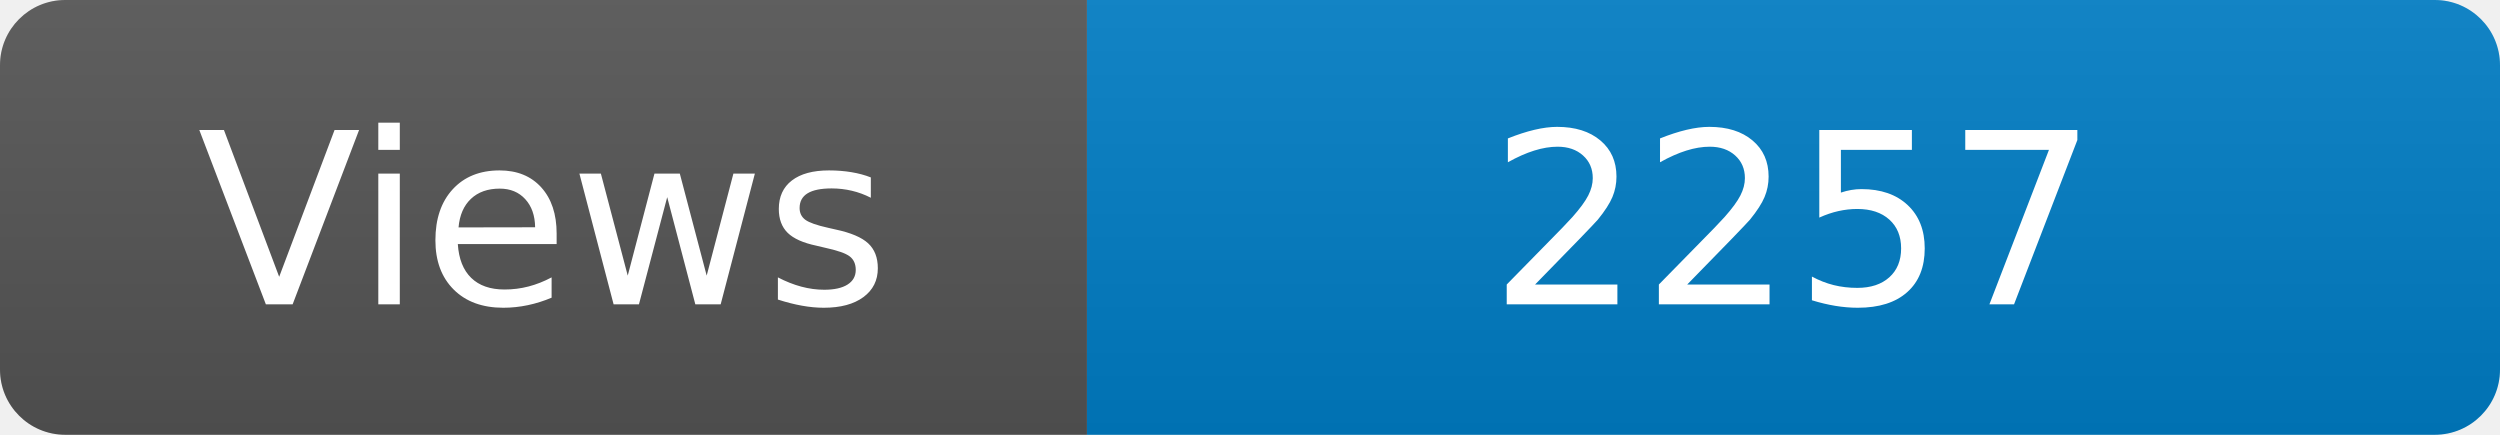
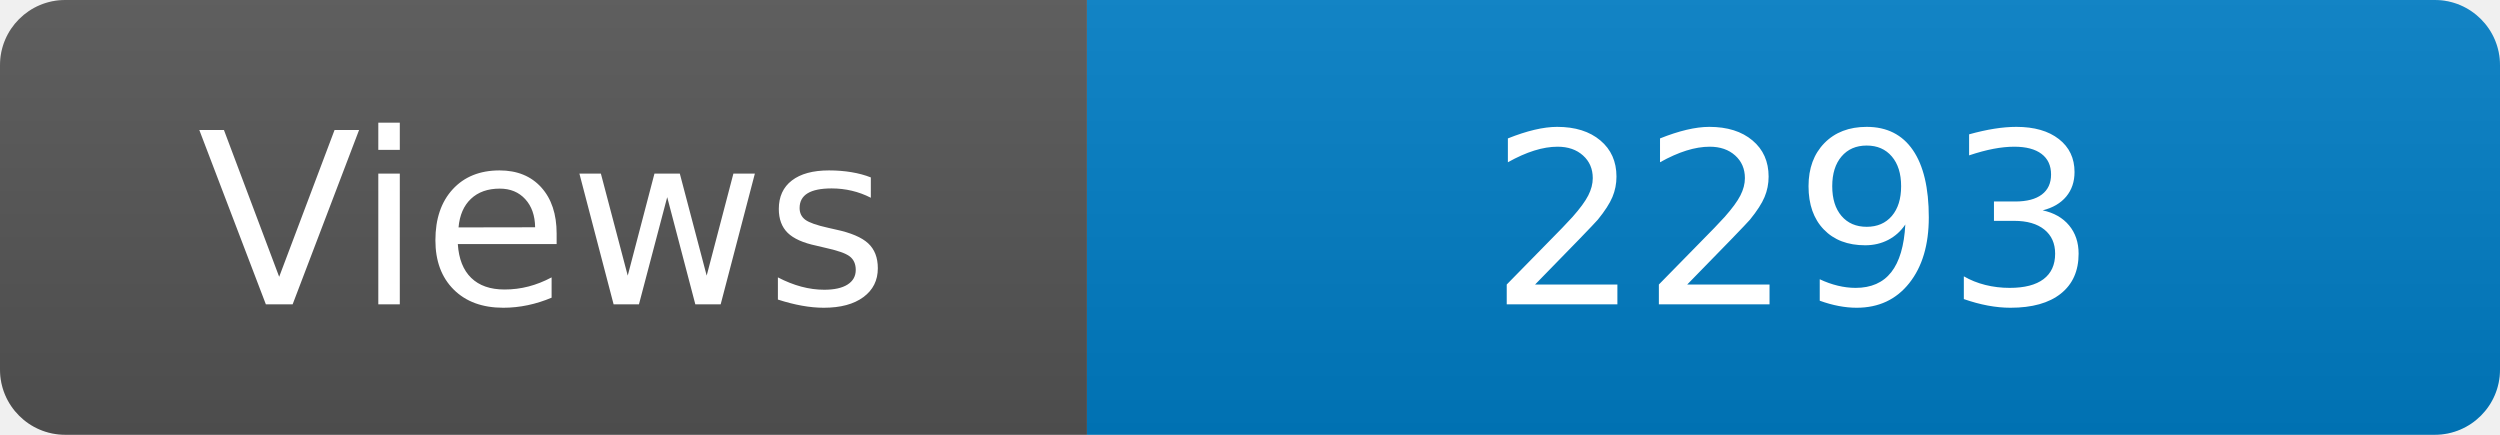
<svg xmlns="http://www.w3.org/2000/svg" width="115" height="20" role="img" aria-label="Maintained?: yes">
  <linearGradient id="s" x2="0" y2="100%">
    <stop offset="0" stop-color="#bbb" stop-opacity=".1" />
    <stop offset="1" stop-opacity=".1" />
  </linearGradient>
  <clipPath id="r">
    <rect width="115" height="20" rx="3" fill="#fff" />
  </clipPath>
  <g clip-path="url(#r)">
    <rect width="50" height="20" fill="#555" />
    <rect x="50" width="160" height="20" fill="#007ec6" />
    <rect width="115" height="20" fill="url(#s)" />
  </g>
  <g fill="#fff" text-anchor="middle" font-family="Verdana,Geneva,DejaVu Sans,sans-serif" font-size="110">
    <text x="250" y="140" transform="scale(.1)" fill="#fff">Views</text>
-     <text x="825" y="140" transform="scale(.1)" fill="#fff">2257</text>
+     <text x="825" y="140" transform="scale(.1)" fill="#fff">2293</text>
  </g>
</svg>
